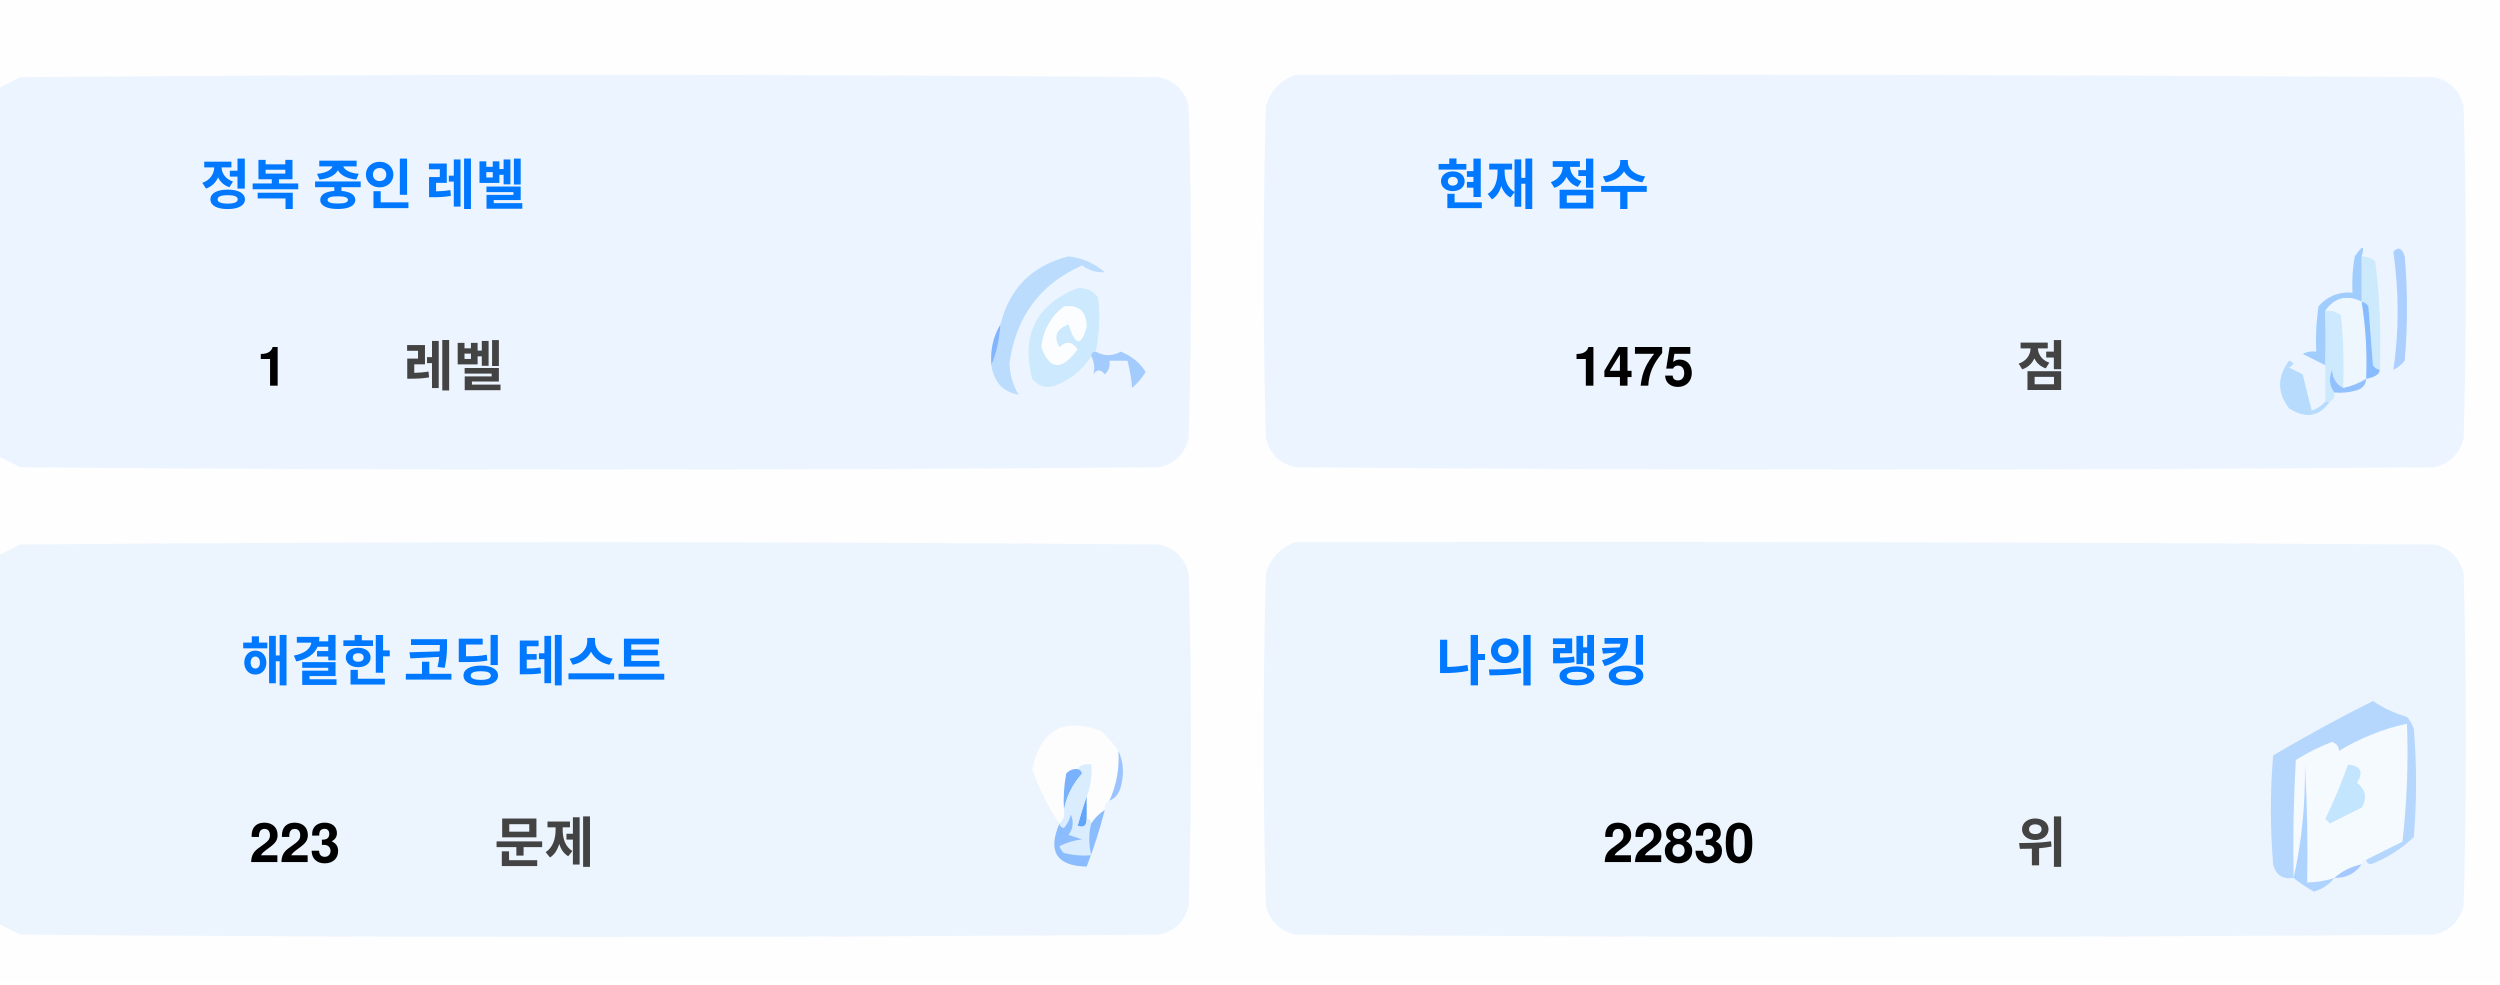
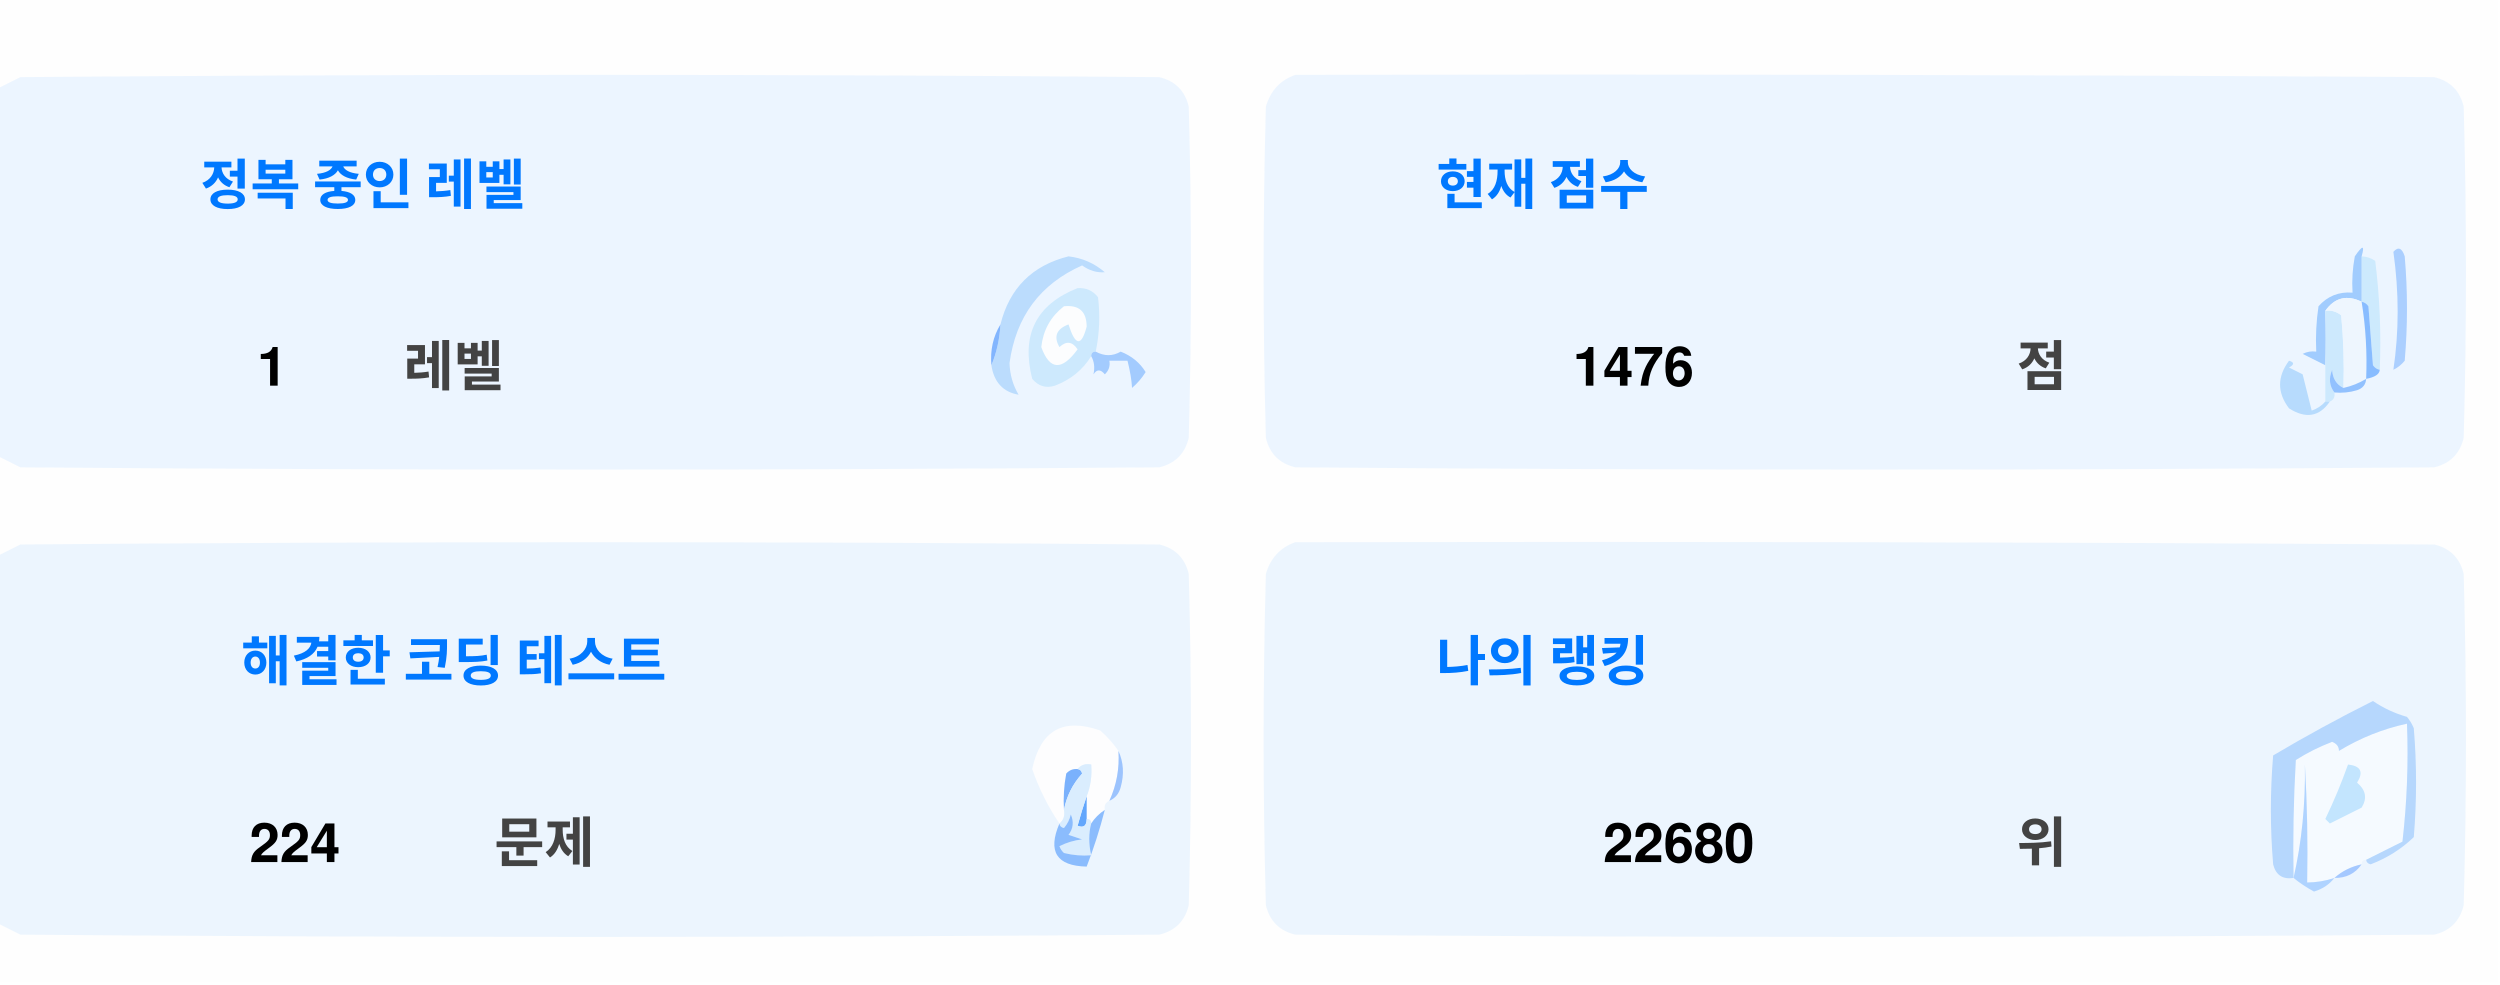
<svg xmlns="http://www.w3.org/2000/svg" version="1.1" width="551px" height="217px" style="shape-rendering:geometricPrecision; text-rendering:geometricPrecision; image-rendering:optimizeQuality; fill-rule:evenodd; clip-rule:evenodd">
  <style>.title {fill: #434343;font-size: 1rem;line-height: 1.5rem;font-weight: bold;font-family: -apple-system, BlinkMacSystemFont, Segoe UI, Helvetica, Arial, sans-serif, Apple Color Emoji, Segoe UI Emoji;}.desc {fill: #434343;font-size: 2.5rem;font-weight: bold;line-height: 1.5rem;font-family: -apple-system, BlinkMacSystemFont, Segoe UI, Helvetica, Arial, sans-serif, Apple Color Emoji, Segoe UI Emoji;}.desc-2 {fill: #434343;font-size: 1rem;font-weight: bold;line-height: 1.5rem;font-family: -apple-system, BlinkMacSystemFont, Segoe UI, Helvetica, Arial, sans-serif, Apple Color Emoji, Segoe UI Emoji;}.text, .desc {animation: twinkling 4s ease-in-out infinite;}@keyframes twinkling {40% { opacity: 1; }50% { opacity: 0.5; }60% { opacity: 1; }70% { opacity: 0.5; }80% { opacity: 1; }}</style>
  <g>
    <path style="opacity:1" fill="#fefefe" d="M -0.5,-0.5 C 183.167,-0.5 366.833,-0.5 550.5,-0.5C 550.5,71.833 550.5,144.167 550.5,216.5C 366.833,216.5 183.167,216.5 -0.5,216.5C -0.5,212.167 -0.5,207.833 -0.5,203.5C 1.14,204.32 2.807,205.153 4.5,206C 88.167,206.667 171.833,206.667 255.5,206C 259,205.167 261.167,203 262,199.5C 262.667,175.167 262.667,150.833 262,126.5C 261.167,123 259,120.833 255.5,120C 171.833,119.333 88.167,119.333 4.5,120C 2.807,120.847 1.14,121.68 -0.5,122.5C -0.5,115.167 -0.5,107.833 -0.5,100.5C 1.14,101.32 2.807,102.153 4.5,103C 88.167,103.667 171.833,103.667 255.5,103C 259,102.167 261.167,100 262,96.5C 262.667,72.167 262.667,47.833 262,23.5C 261.167,20 259,17.833 255.5,17C 171.833,16.333 88.167,16.333 4.5,17C 2.807,17.847 1.14,18.68 -0.5,19.5C -0.5,12.833 -0.5,6.167 -0.5,-0.5 Z" />
  </g>
  <g>
    <path style="opacity:1" fill="#ecf5ff" d="M -0.5,100.5 C -0.5,73.5 -0.5,46.5 -0.5,19.5C 1.14,18.68 2.807,17.847 4.5,17C 88.167,16.333 171.833,16.333 255.5,17C 259,17.833 261.167,20 262,23.5C 262.667,47.833 262.667,72.167 262,96.5C 261.167,100 259,102.167 255.5,103C 171.833,103.667 88.167,103.667 4.5,103C 2.807,102.153 1.14,101.32 -0.5,100.5 Z" />
  </g>
  <g>
    <path style="opacity:1" fill="#ecf5ff" d="M 285.5,16.5 C 369.167,16.333 452.834,16.5 536.5,17C 540,17.833 542.167,20 543,23.5C 543.667,47.833 543.667,72.167 543,96.5C 542.167,100 540,102.167 536.5,103C 452.833,103.667 369.167,103.667 285.5,103C 282,102.167 279.833,100 279,96.5C 278.333,72.167 278.333,47.833 279,23.5C 280.018,19.985 282.185,17.652 285.5,16.5 Z" />
  </g>
  <g>
    <path style="opacity:1" fill="#cdeafd" d="M 520.5,56.5 C 521.583,56.539 522.583,56.873 523.5,57.5C 524.498,65.472 524.831,73.472 524.5,81.5C 523.883,81.389 523.383,81.056 523,80.5C 522.667,76.167 522.333,71.833 522,67.5C 521.617,66.944 521.117,66.611 520.5,66.5C 520.5,63.167 520.5,59.833 520.5,56.5 Z" />
  </g>
  <g>
    <path style="opacity:1" fill="#abcfff" d="M 527.5,55.5 C 528.566,54.308 529.399,54.641 530,56.5C 530.667,64.167 530.667,71.833 530,79.5C 529.311,80.357 528.478,81.023 527.5,81.5C 528.758,73.08 528.758,64.414 527.5,55.5 Z" />
  </g>
  <g>
    <path style="opacity:1" fill="#bbdcfd" d="M 218.5,80.5 C 219.657,77.727 220.324,74.727 220.5,71.5C 222.49,63.51 227.49,58.51 235.5,56.5C 238.528,56.847 241.194,58.014 243.5,60C 241.744,60.141 240.078,59.641 238.5,58.5C 229.247,62.607 223.914,69.773 222.5,80C 222.565,82.526 223.232,84.859 224.5,87C 221.07,86.397 219.07,84.231 218.5,80.5 Z" />
  </g>
  <g>
    <path style="opacity:1" fill="#cde9fd" d="M 241.5,77.5 C 240.833,77.5 240.5,77.833 240.5,78.5C 238.628,81.529 235.961,83.695 232.5,85C 230.536,85.624 228.869,85.124 227.5,83.5C 225.021,73.791 228.354,67.124 237.5,63.5C 239.374,63.39 240.874,64.056 242,65.5C 242.497,69.524 242.331,73.524 241.5,77.5 Z" />
  </g>
  <g>
    <path style="opacity:1" fill="#fcfdfe" d="M 234.5,67.5 C 237.826,67.162 239.493,68.662 239.5,72C 238.334,76.434 237,76.267 235.5,71.5C 232.832,72.515 232.166,74.182 233.5,76.5C 235.017,75.089 236.351,75.256 237.5,77C 234.006,81.771 231.34,81.605 229.5,76.5C 229.904,72.771 231.571,69.771 234.5,67.5 Z" />
  </g>
  <g>
    <path style="opacity:1" fill="#a1ccfe" d="M 520.5,56.5 C 520.5,59.833 520.5,63.167 520.5,66.5C 517.238,64.922 514.572,65.589 512.5,68.5C 512.617,72.81 512.617,76.81 512.5,80.5C 510.86,79.68 509.193,78.847 507.5,78C 508.448,77.517 509.448,77.35 510.5,77.5C 510.335,74.15 510.502,70.817 511,67.5C 512.995,65.253 515.495,64.253 518.5,64.5C 518.336,61.813 518.503,59.146 519,56.5C 520.731,53.969 521.231,53.969 520.5,56.5 Z" />
  </g>
  <g>
    <path style="opacity:1" fill="#cde9fd" d="M 512.5,68.5 C 513.822,68.33 514.989,68.663 516,69.5C 516.499,74.823 516.666,80.156 516.5,85.5C 514.955,84.77 514.122,83.437 514,81.5C 513.22,83.387 513.387,85.054 514.5,86.5C 514.672,87.492 514.338,88.158 513.5,88.5C 513.167,88.5 512.833,88.5 512.5,88.5C 512.5,85.833 512.5,83.167 512.5,80.5C 512.617,76.81 512.617,72.81 512.5,68.5 Z" />
  </g>
  <g>
    <path style="opacity:1" fill="#eef6fe" d="M 520.5,66.5 C 521.407,72.106 521.74,77.773 521.5,83.5C 519.95,84.441 518.284,85.108 516.5,85.5C 516.666,80.156 516.499,74.823 516,69.5C 514.989,68.663 513.822,68.33 512.5,68.5C 514.572,65.589 517.238,64.922 520.5,66.5 Z" />
  </g>
  <g>
    <path style="opacity:1" fill="#88bcff" d="M 520.5,66.5 C 521.117,66.611 521.617,66.944 522,67.5C 522.333,71.833 522.667,76.167 523,80.5C 523.383,81.056 523.883,81.389 524.5,81.5C 524.445,82.469 523.445,83.136 521.5,83.5C 521.74,77.773 521.407,72.106 520.5,66.5 Z" />
  </g>
  <g>
    <path style="opacity:1" fill="#82b5fe" d="M 220.5,71.5 C 220.324,74.727 219.657,77.727 218.5,80.5C 218.215,77.171 218.882,74.171 220.5,71.5 Z" />
  </g>
  <g>
    <path style="opacity:1" fill="#a3cbfe" d="M 240.5,78.5 C 240.5,77.833 240.833,77.5 241.5,77.5C 243.391,78.536 245.224,78.536 247,77.5C 249.391,78.429 251.225,79.929 252.5,82C 251.681,83.319 250.681,84.486 249.5,85.5C 249.409,83.777 249.075,81.777 248.5,79.5C 247.167,79.5 245.833,79.5 244.5,79.5C 244.719,80.675 244.386,81.675 243.5,82.5C 242.575,81.359 241.741,81.359 241,82.5C 241.331,80.981 241.164,79.648 240.5,78.5 Z" />
  </g>
  <g>
    <path style="opacity:1" fill="#b7dbfd" d="M 512.5,88.5 C 512.833,88.5 513.167,88.5 513.5,88.5C 511.199,91.857 508.199,92.357 504.5,90C 501.872,86.535 501.872,83.035 504.5,79.5C 505.696,79.846 505.696,80.346 504.5,81C 505.5,81.5 506.5,82 507.5,82.5C 508.167,85.167 508.833,87.833 509.5,90.5C 510.739,90.058 511.739,89.391 512.5,88.5 Z" />
  </g>
  <g>
    <path style="opacity:1" fill="#92c1fe" d="M 516.5,85.5 C 518.284,85.108 519.95,84.441 521.5,83.5C 521.423,84.75 520.756,85.583 519.5,86C 517.866,86.493 516.199,86.66 514.5,86.5C 513.387,85.054 513.22,83.387 514,81.5C 514.122,83.437 514.955,84.77 516.5,85.5 Z" />
  </g>
  <g>
    <path style="opacity:1" fill="#ecf5fe" d="M -0.5,203.5 C -0.5,176.5 -0.5,149.5 -0.5,122.5C 1.14,121.68 2.807,120.847 4.5,120C 88.167,119.333 171.833,119.333 255.5,120C 259,120.833 261.167,123 262,126.5C 262.667,150.833 262.667,175.167 262,199.5C 261.167,203 259,205.167 255.5,206C 171.833,206.667 88.167,206.667 4.5,206C 2.807,205.153 1.14,204.32 -0.5,203.5 Z" />
  </g>
  <g>
    <path style="opacity:1" fill="#ecf5fe" d="M 285.5,119.5 C 369.167,119.333 452.834,119.5 536.5,120C 540,120.833 542.167,123 543,126.5C 543.667,150.833 543.667,175.167 543,199.5C 542.167,203 540,205.167 536.5,206C 452.833,206.667 369.167,206.667 285.5,206C 282,205.167 279.833,203 279,199.5C 278.333,175.167 278.333,150.833 279,126.5C 280.018,122.985 282.185,120.652 285.5,119.5 Z" />
  </g>
  <g>
    <path style="opacity:1" fill="#fdfdfe" d="M 246.5,165.5 C 246.758,169.367 246.092,173.034 244.5,176.5C 243.662,176.842 243.328,177.508 243.5,178.5C 242.272,179.306 241.272,180.306 240.5,181.5C 240.5,180.833 240.167,180.5 239.5,180.5C 239.5,178.833 239.5,177.167 239.5,175.5C 240.369,173.283 240.702,170.95 240.5,168.5C 239.209,168.263 238.209,168.596 237.5,169.5C 236.504,169.414 235.671,169.748 235,170.5C 234.503,173.146 234.336,175.813 234.5,178.5C 234.737,179.791 234.404,180.791 233.5,181.5C 230.986,177.806 228.986,173.806 227.5,169.5C 229.309,160.957 234.309,158.124 242.5,161C 244.07,162.397 245.404,163.897 246.5,165.5 Z" />
  </g>
  <g>
    <path style="opacity:1" fill="#f5faff" d="M 521.5,189.5 C 520.833,189.5 520.5,189.833 520.5,190.5C 518.181,190.992 516.181,191.992 514.5,193.5C 512.565,194.15 510.565,194.483 508.5,194.5C 508.666,185.827 508.5,177.16 508,168.5C 508.141,177.227 507.308,185.56 505.5,193.5C 505.334,184.827 505.5,176.16 506,167.5C 508.527,165.903 511.194,164.57 514,163.5C 515.011,163.892 515.511,164.559 515.5,165.5C 520.21,162.641 525.21,160.641 530.5,159.5C 530.831,168.192 530.498,176.859 529.5,185.5C 526.807,186.847 524.14,188.18 521.5,189.5 Z" />
  </g>
  <g>
    <path style="opacity:1" fill="#b6d7fd" d="M 521.5,189.5 C 524.14,188.18 526.807,186.847 529.5,185.5C 530.498,176.859 530.831,168.192 530.5,159.5C 525.21,160.641 520.21,162.641 515.5,165.5C 515.511,164.559 515.011,163.892 514,163.5C 511.194,164.57 508.527,165.903 506,167.5C 505.5,176.16 505.334,184.827 505.5,193.5C 503.089,193.863 501.589,192.863 501,190.5C 500.333,182.5 500.333,174.5 501,166.5C 508.173,162.246 515.507,158.246 523,154.5C 525.304,156.068 527.804,157.235 530.5,158C 531.126,158.75 531.626,159.584 532,160.5C 532.667,168.5 532.667,176.5 532,184.5C 529.292,187.111 526.125,189.111 522.5,190.5C 521.893,190.376 521.56,190.043 521.5,189.5 Z" />
  </g>
  <g>
    <path style="opacity:1" fill="#c3e5fe" d="M 517.5,168.5 C 520.317,168.801 520.984,170.134 519.5,172.5C 521.439,174.122 521.772,175.956 520.5,178C 518.167,179.167 515.833,180.333 513.5,181.5C 513.167,181.167 512.833,180.833 512.5,180.5C 514.414,176.515 516.081,172.515 517.5,168.5 Z" />
  </g>
  <g>
    <path style="opacity:1" fill="#7ab1fc" d="M 237.5,169.5 C 238.043,169.56 238.376,169.893 238.5,170.5C 236.395,172.836 235.062,175.503 234.5,178.5C 234.336,175.813 234.503,173.146 235,170.5C 235.671,169.748 236.504,169.414 237.5,169.5 Z" />
  </g>
  <g>
    <path style="opacity:1" fill="#afd3ff" d="M 514.5,193.5 C 513.378,194.947 511.878,195.947 510,196.5C 508.348,195.601 506.848,194.601 505.5,193.5C 507.308,185.56 508.141,177.227 508,168.5C 508.5,177.16 508.666,185.827 508.5,194.5C 510.565,194.483 512.565,194.15 514.5,193.5 Z" />
  </g>
  <g>
    <path style="opacity:1" fill="#9cc3fd" d="M 246.5,165.5 C 247.634,167.966 247.801,170.633 247,173.5C 246.623,174.942 245.79,175.942 244.5,176.5C 246.092,173.034 246.758,169.367 246.5,165.5 Z" />
  </g>
  <g>
    <path style="opacity:1" fill="#62a6fc" d="M 239.5,175.5 C 239.5,177.167 239.5,178.833 239.5,180.5C 239.483,182.028 238.816,182.528 237.5,182C 238.117,179.723 238.784,177.556 239.5,175.5 Z" />
  </g>
  <g>
    <path style="opacity:1" fill="#daedfe" d="M 237.5,169.5 C 238.209,168.596 239.209,168.263 240.5,168.5C 240.702,170.95 240.369,173.283 239.5,175.5C 238.784,177.556 238.117,179.723 237.5,182C 238.816,182.528 239.483,182.028 239.5,180.5C 240.167,180.5 240.5,180.833 240.5,181.5C 239.918,183.669 239.918,186.002 240.5,188.5C 238.473,188.662 236.473,188.495 234.5,188C 234.043,187.586 233.709,187.086 233.5,186.5C 235.078,185.702 236.744,185.202 238.5,185C 237.5,184.667 236.5,184.333 235.5,184C 236.554,182.612 236.72,181.112 236,179.5C 235.751,180.624 235.251,181.624 234.5,182.5C 233.893,182.376 233.56,182.043 233.5,181.5C 234.404,180.791 234.737,179.791 234.5,178.5C 235.062,175.503 236.395,172.836 238.5,170.5C 238.376,169.893 238.043,169.56 237.5,169.5 Z" />
  </g>
  <g>
    <path style="opacity:1" fill="#8bbcfd" d="M 243.5,178.5 C 242.395,182.803 241.062,186.969 239.5,191C 232.857,190.847 230.857,187.68 233.5,181.5C 233.56,182.043 233.893,182.376 234.5,182.5C 235.251,181.624 235.751,180.624 236,179.5C 236.72,181.112 236.554,182.612 235.5,184C 236.5,184.333 237.5,184.667 238.5,185C 236.744,185.202 235.078,185.702 233.5,186.5C 233.709,187.086 234.043,187.586 234.5,188C 236.473,188.495 238.473,188.662 240.5,188.5C 239.918,186.002 239.918,183.669 240.5,181.5C 241.272,180.306 242.272,179.306 243.5,178.5 Z" />
  </g>
  <g>
    <path style="opacity:1" fill="#a4c8ff" d="M 520.5,190.5 C 519.089,192.539 517.089,193.539 514.5,193.5C 516.181,191.992 518.181,190.992 520.5,190.5 Z" />
  </g>
  <text text-anchor="middle" x="80" y="45" class="title" style="fill:#0078ff;" stroke="#none" stroke-width="1">정복 중인 레벨</text>
  <text text-anchor="middle" x="60" y="85" class="desc" style="fill:#000000;" stroke="#none" stroke-width="1">1</text>
  <text text-anchor="middle" x="100" y="85" class="desc-2" style="fill:#434343;" stroke="#none" stroke-width="1">레벨</text>
  <text text-anchor="middle" x="340" y="45" class="title" style="fill:#0078ff;" stroke="#none" stroke-width="1">현재 점수</text>
-   <text text-anchor="middle" x="360" y="85" class="desc" style="fill:#000000;" stroke="#none" stroke-width="1">1475</text>
+   <text text-anchor="middle" x="360" y="85" class="desc" style="fill:#000000;" stroke="#none" stroke-width="1">1476</text>
  <text text-anchor="middle" x="450" y="85" class="desc-2" style="fill:#434343;" stroke="#none" stroke-width="1">점</text>
  <text text-anchor="middle" x="100" y="150" class="title" style="fill:#0078ff;" stroke="#none" stroke-width="1">해결한 코딩 테스트</text>
-   <text text-anchor="middle" x="65" y="190" class="desc" style="fill:#000000;" stroke="#none" stroke-width="1">223</text>
+   <text text-anchor="middle" x="65" y="190" class="desc" style="fill:#000000;" stroke="#none" stroke-width="1">224</text>
  <text text-anchor="middle" x="120" y="190" class="desc-2" style="fill:#434343;" stroke="#none" stroke-width="1">문제</text>
  <text text-anchor="middle" x="340" y="150" class="title" style="fill:#0078ff;" stroke="#none" stroke-width="1">나의 랭킹</text>
-   <text text-anchor="middle" x="370" y="190" class="desc" style="fill:#000000;" stroke="#none" stroke-width="1">22830</text>
+   <text text-anchor="middle" x="370" y="190" class="desc" style="fill:#000000;" stroke="#none" stroke-width="1">22680</text>
  <text text-anchor="middle" x="450" y="190" class="desc-2" style="fill:#434343;" stroke="#none" stroke-width="1">위</text>
</svg>
